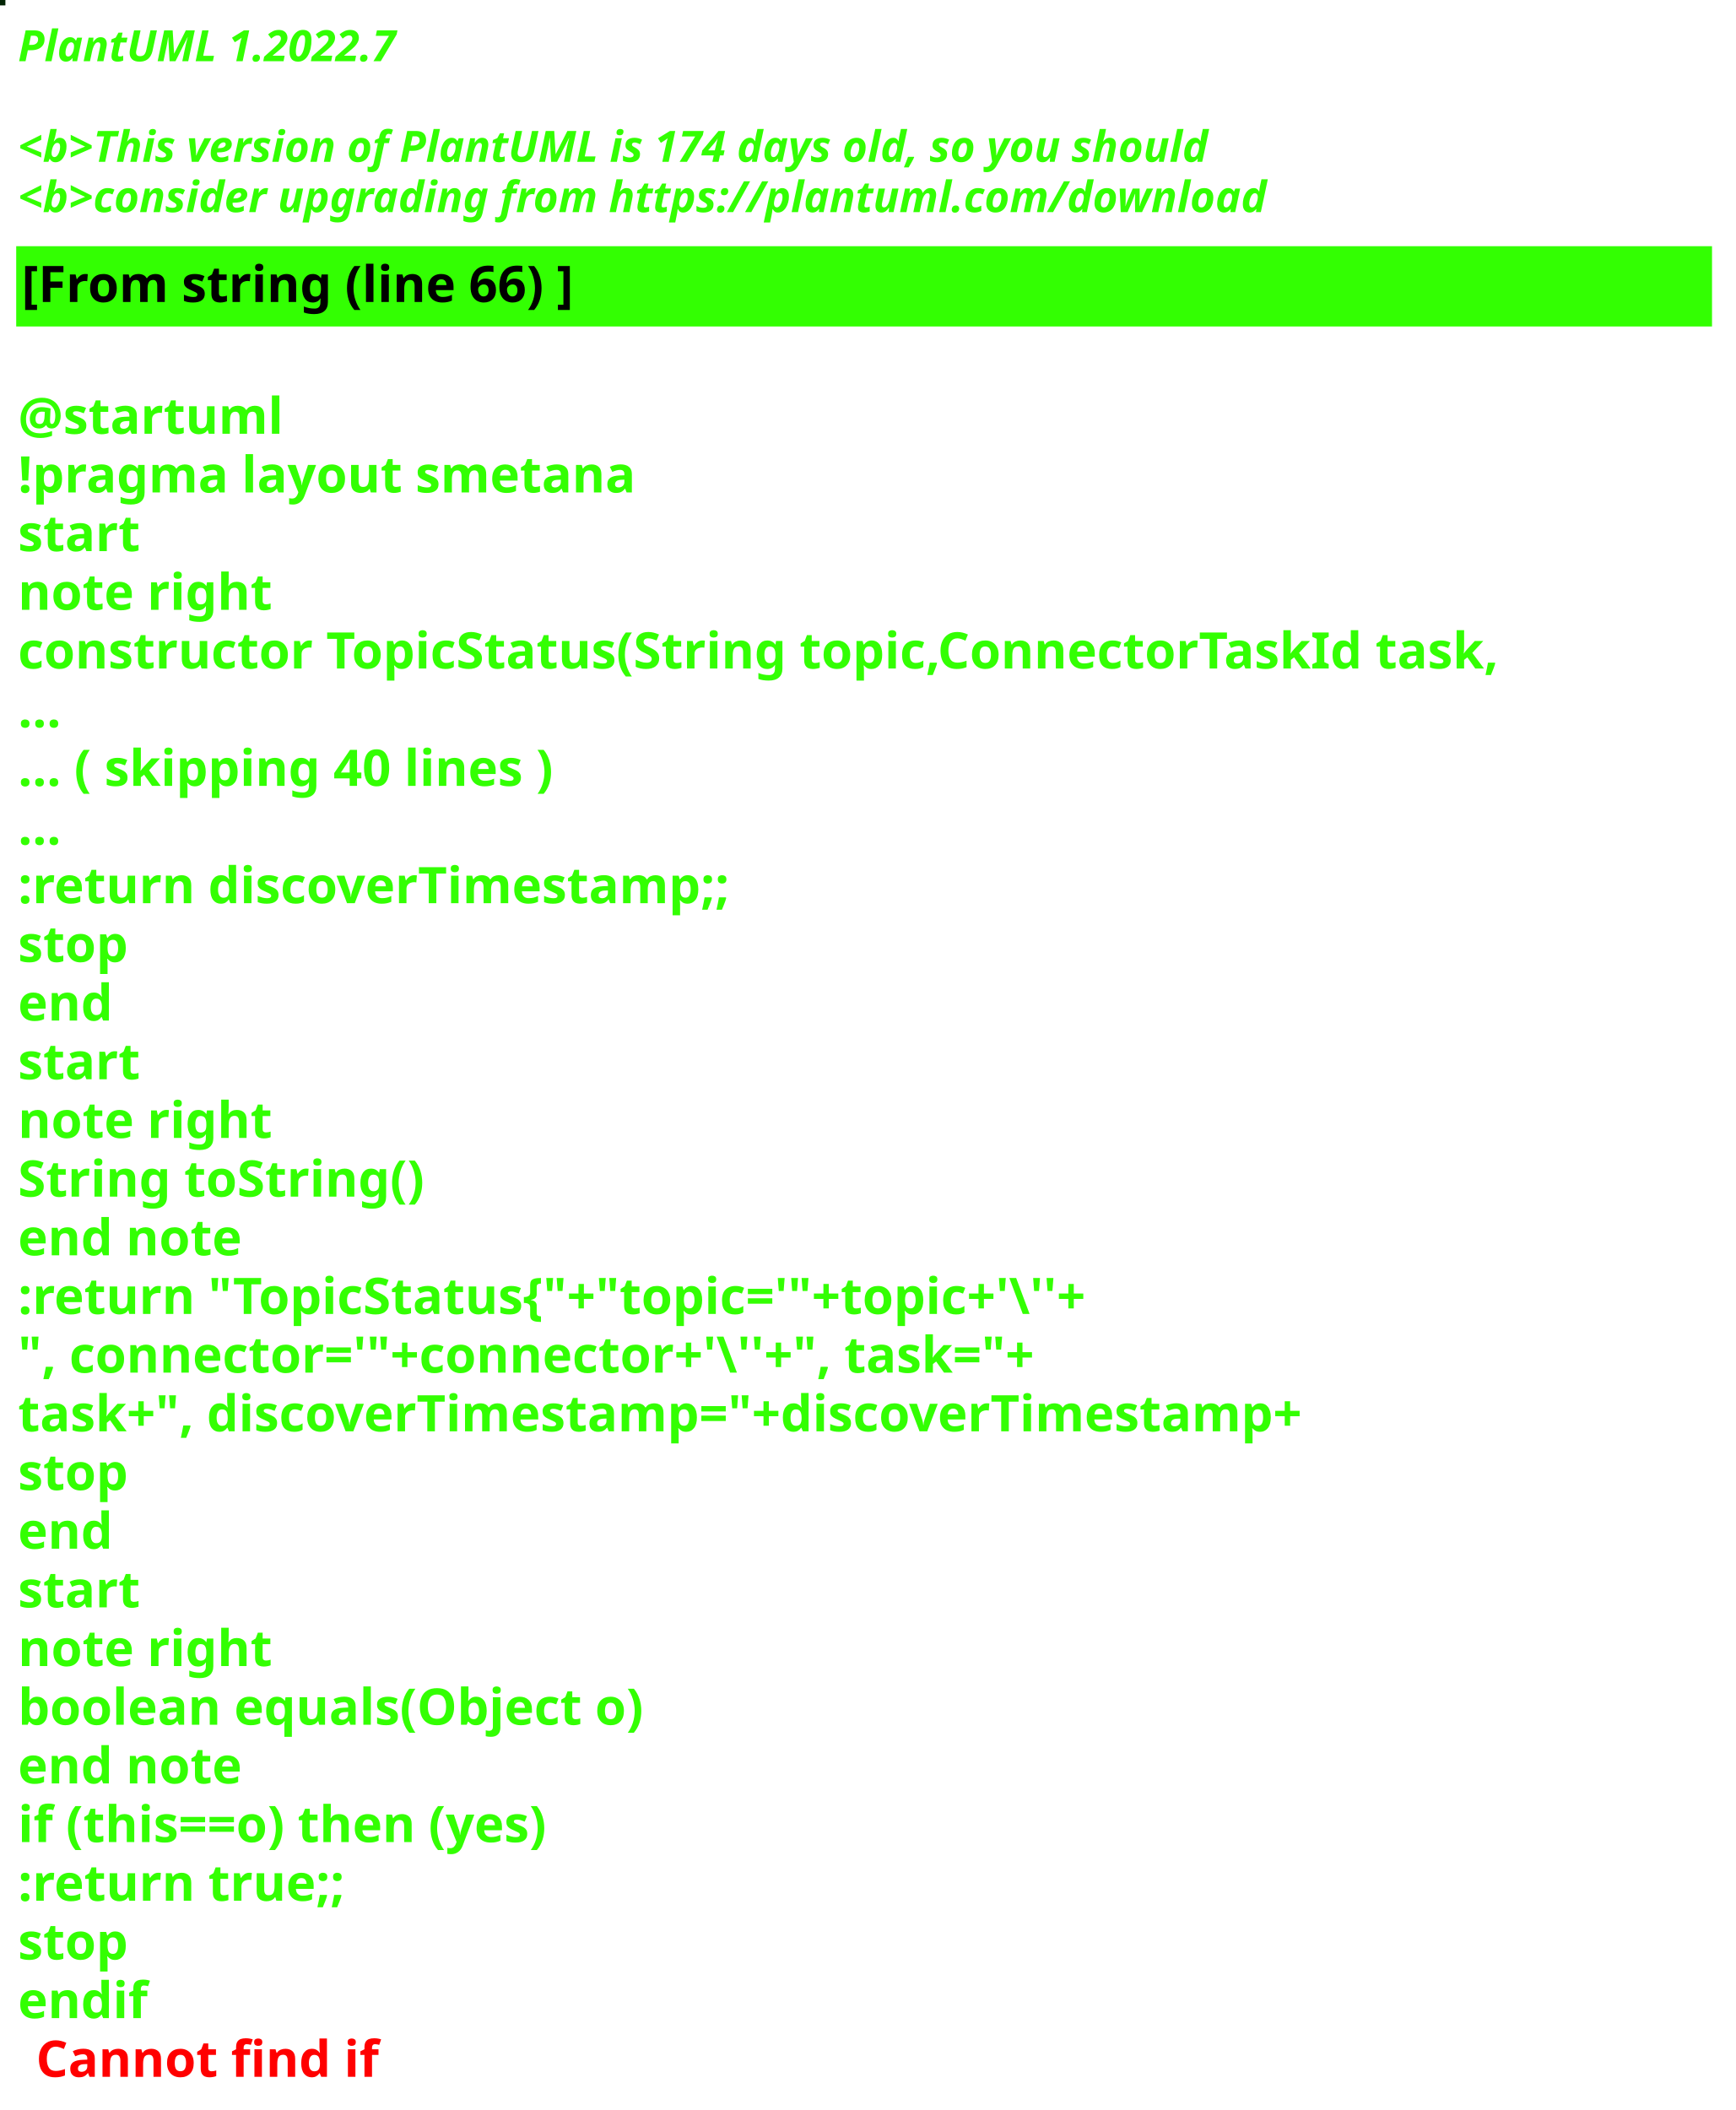
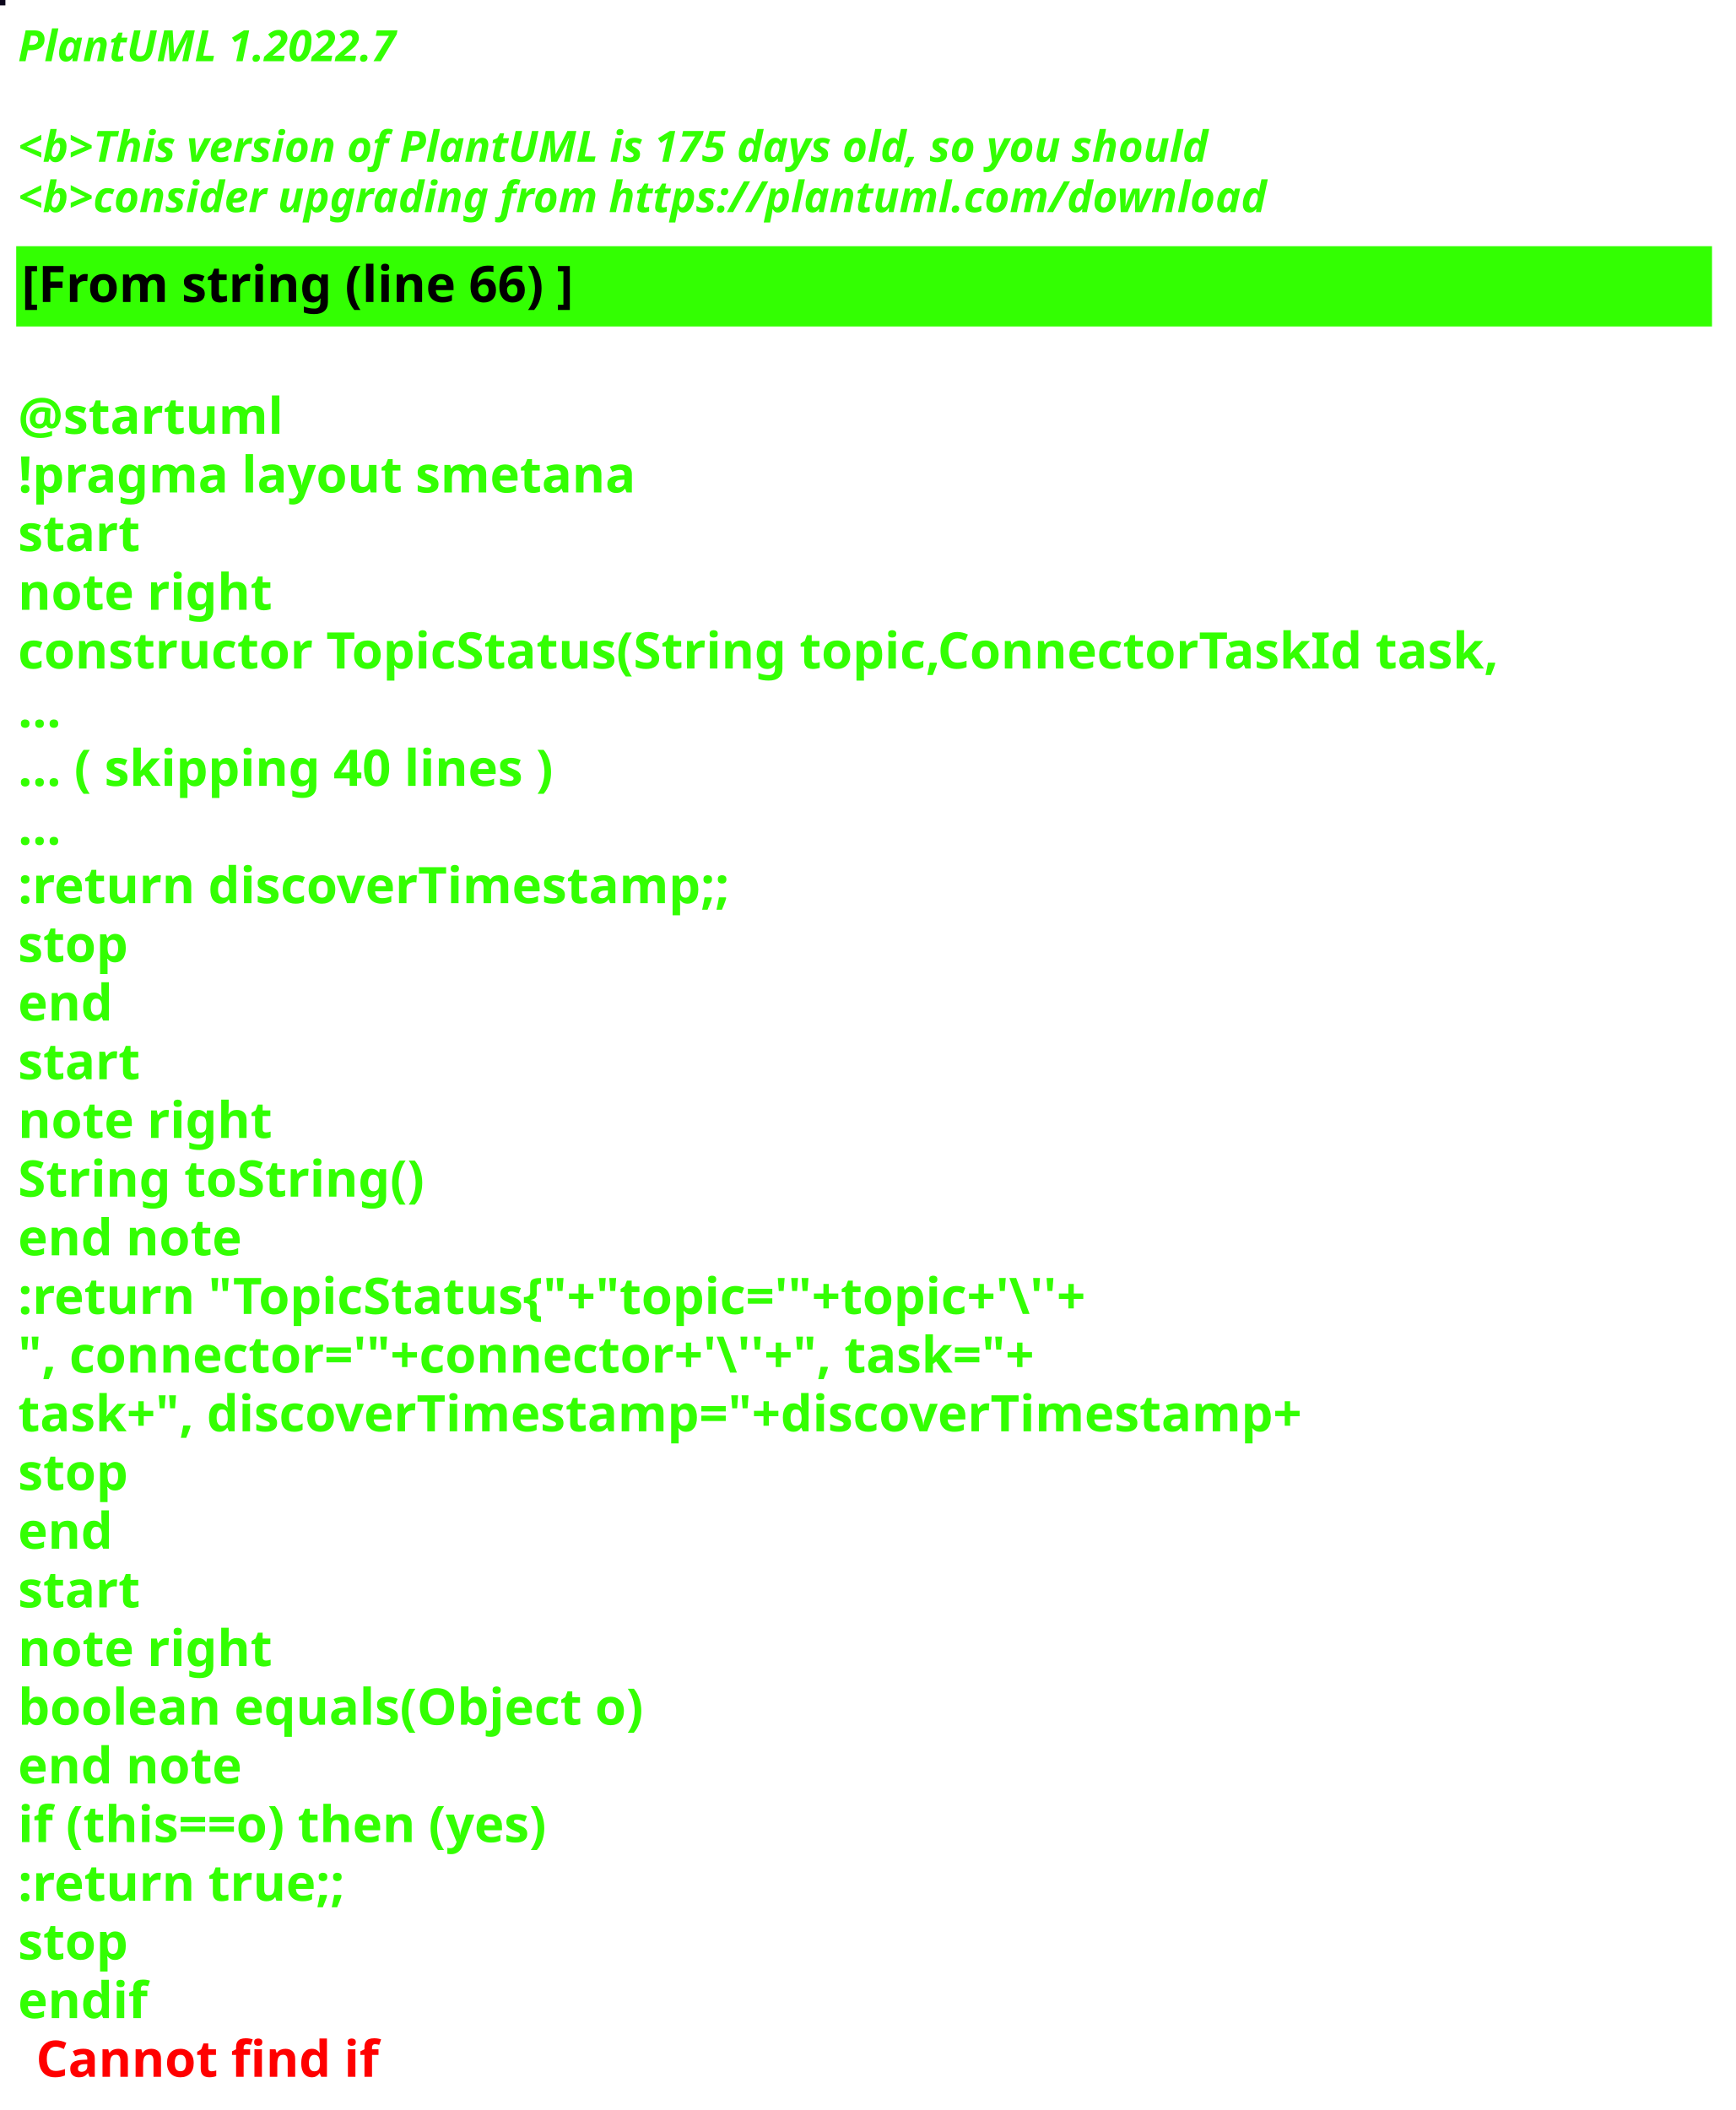
<svg xmlns="http://www.w3.org/2000/svg" contentStyleType="text/css" height="586px" preserveAspectRatio="none" style="width:482px;height:586px;background:#000000;" version="1.1" viewBox="0 0 482 586" width="482px" zoomAndPan="magnify">
  <defs />
  <g>
-     <rect fill="#022404" height="1" style="stroke:#022404;stroke-width:1.0;" width="1" x="0" y="0" />
+     <rect fill="#0C061B" height="1" style="stroke:#0C061B;stroke-width:1.0;" width="1" x="0" y="0" />
    <text fill="#33FF02" font-family="sans-serif" font-size="12" font-style="italic" font-weight="bold" lengthAdjust="spacing" textLength="127" x="5" y="17">PlantUML 1.2022.7</text>
    <text fill="#33FF02" font-family="sans-serif" font-size="12" font-style="italic" font-weight="bold" lengthAdjust="spacing" textLength="4" x="5" y="30.969"> </text>
-     <text fill="#33FF02" font-family="sans-serif" font-size="12" font-style="italic" font-weight="bold" lengthAdjust="spacing" textLength="399" x="5" y="44.938">&lt;b&gt;This version of PlantUML is 174 days old, so you should</text>
+     <text fill="#33FF02" font-family="sans-serif" font-size="12" font-style="italic" font-weight="bold" lengthAdjust="spacing" textLength="399" x="5" y="44.938">&lt;b&gt;This version of PlantUML is 175 days old, so you should</text>
    <text fill="#33FF02" font-family="sans-serif" font-size="12" font-style="italic" font-weight="bold" lengthAdjust="spacing" textLength="408" x="5" y="58.906">&lt;b&gt;consider upgrading from https://plantuml.com/download</text>
    <rect fill="#33FF02" height="21.297" style="stroke:#33FF02;stroke-width:1.0;" width="470" x="5" y="68.875" />
    <text fill="#000000" font-family="sans-serif" font-size="14" font-weight="bold" lengthAdjust="spacing" textLength="178" x="6" y="83.875">[From string (line 66) ]</text>
    <text fill="#33FF02" font-family="sans-serif" font-size="14" font-weight="bold" lengthAdjust="spacing" textLength="5" x="5" y="104.172"> </text>
    <text fill="#33FF02" font-family="sans-serif" font-size="14" font-weight="bold" lengthAdjust="spacing" textLength="79" x="5" y="120.469">@startuml</text>
    <text fill="#33FF02" font-family="sans-serif" font-size="14" font-weight="bold" lengthAdjust="spacing" textLength="190" x="5" y="136.766">!pragma layout smetana</text>
    <text fill="#33FF02" font-family="sans-serif" font-size="14" font-weight="bold" lengthAdjust="spacing" textLength="37" x="5" y="153.062">start</text>
    <text fill="#33FF02" font-family="sans-serif" font-size="14" font-weight="bold" lengthAdjust="spacing" textLength="78" x="5" y="169.359">note right</text>
    <text fill="#33FF02" font-family="sans-serif" font-size="14" font-weight="bold" lengthAdjust="spacing" textLength="470" x="5" y="185.656">constructor TopicStatus(String topic,ConnectorTaskId task,</text>
    <text fill="#33FF02" font-family="sans-serif" font-size="14" font-weight="bold" lengthAdjust="spacing" textLength="15" x="5" y="201.953">...</text>
    <text fill="#33FF02" font-family="sans-serif" font-size="14" font-weight="bold" lengthAdjust="spacing" textLength="175" x="5" y="218.25">... ( skipping 40 lines )</text>
    <text fill="#33FF02" font-family="sans-serif" font-size="14" font-weight="bold" lengthAdjust="spacing" textLength="15" x="5" y="234.547">...</text>
    <text fill="#33FF02" font-family="sans-serif" font-size="14" font-weight="bold" lengthAdjust="spacing" textLength="227" x="5" y="250.844">:return discoverTimestamp;;</text>
    <text fill="#33FF02" font-family="sans-serif" font-size="14" font-weight="bold" lengthAdjust="spacing" textLength="35" x="5" y="267.141">stop</text>
    <text fill="#33FF02" font-family="sans-serif" font-size="14" font-weight="bold" lengthAdjust="spacing" textLength="30" x="5" y="283.438">end</text>
    <text fill="#33FF02" font-family="sans-serif" font-size="14" font-weight="bold" lengthAdjust="spacing" textLength="37" x="5" y="299.734">start</text>
    <text fill="#33FF02" font-family="sans-serif" font-size="14" font-weight="bold" lengthAdjust="spacing" textLength="78" x="5" y="316.031">note right</text>
    <text fill="#33FF02" font-family="sans-serif" font-size="14" font-weight="bold" lengthAdjust="spacing" textLength="127" x="5" y="332.328">String toString()</text>
    <text fill="#33FF02" font-family="sans-serif" font-size="14" font-weight="bold" lengthAdjust="spacing" textLength="71" x="5" y="348.625">end note</text>
    <text fill="#33FF02" font-family="sans-serif" font-size="14" font-weight="bold" lengthAdjust="spacing" textLength="351" x="5" y="364.922">:return "TopicStatus{"+"topic='"+topic+'\''+</text>
    <text fill="#33FF02" font-family="sans-serif" font-size="14" font-weight="bold" lengthAdjust="spacing" textLength="336" x="5" y="381.219">", connector='"+connector+'\''+", task="+</text>
    <text fill="#33FF02" font-family="sans-serif" font-size="14" font-weight="bold" lengthAdjust="spacing" textLength="413" x="5" y="397.516">task+", discoverTimestamp="+discoverTimestamp+</text>
    <text fill="#33FF02" font-family="sans-serif" font-size="14" font-weight="bold" lengthAdjust="spacing" textLength="35" x="5" y="413.812">stop</text>
    <text fill="#33FF02" font-family="sans-serif" font-size="14" font-weight="bold" lengthAdjust="spacing" textLength="30" x="5" y="430.109">end</text>
    <text fill="#33FF02" font-family="sans-serif" font-size="14" font-weight="bold" lengthAdjust="spacing" textLength="37" x="5" y="446.406">start</text>
    <text fill="#33FF02" font-family="sans-serif" font-size="14" font-weight="bold" lengthAdjust="spacing" textLength="78" x="5" y="462.703">note right</text>
    <text fill="#33FF02" font-family="sans-serif" font-size="14" font-weight="bold" lengthAdjust="spacing" textLength="198" x="5" y="479">boolean equals(Object o)</text>
    <text fill="#33FF02" font-family="sans-serif" font-size="14" font-weight="bold" lengthAdjust="spacing" textLength="71" x="5" y="495.297">end note</text>
    <text fill="#33FF02" font-family="sans-serif" font-size="14" font-weight="bold" lengthAdjust="spacing" textLength="176" x="5" y="511.594">if (this==o) then (yes)</text>
    <text fill="#33FF02" font-family="sans-serif" font-size="14" font-weight="bold" lengthAdjust="spacing" textLength="106" x="5" y="527.891">:return true;;</text>
    <text fill="#33FF02" font-family="sans-serif" font-size="14" font-weight="bold" lengthAdjust="spacing" textLength="35" x="5" y="544.188">stop</text>
    <text fill="#33FF02" font-family="sans-serif" font-size="14" font-weight="bold" lengthAdjust="spacing" text-decoration="wavy underline" textLength="40" x="5" y="560.484">endif</text>
    <text fill="#FF0000" font-family="sans-serif" font-size="14" font-weight="bold" lengthAdjust="spacing" textLength="106" x="10" y="576.781">Cannot find if</text>
  </g>
</svg>
